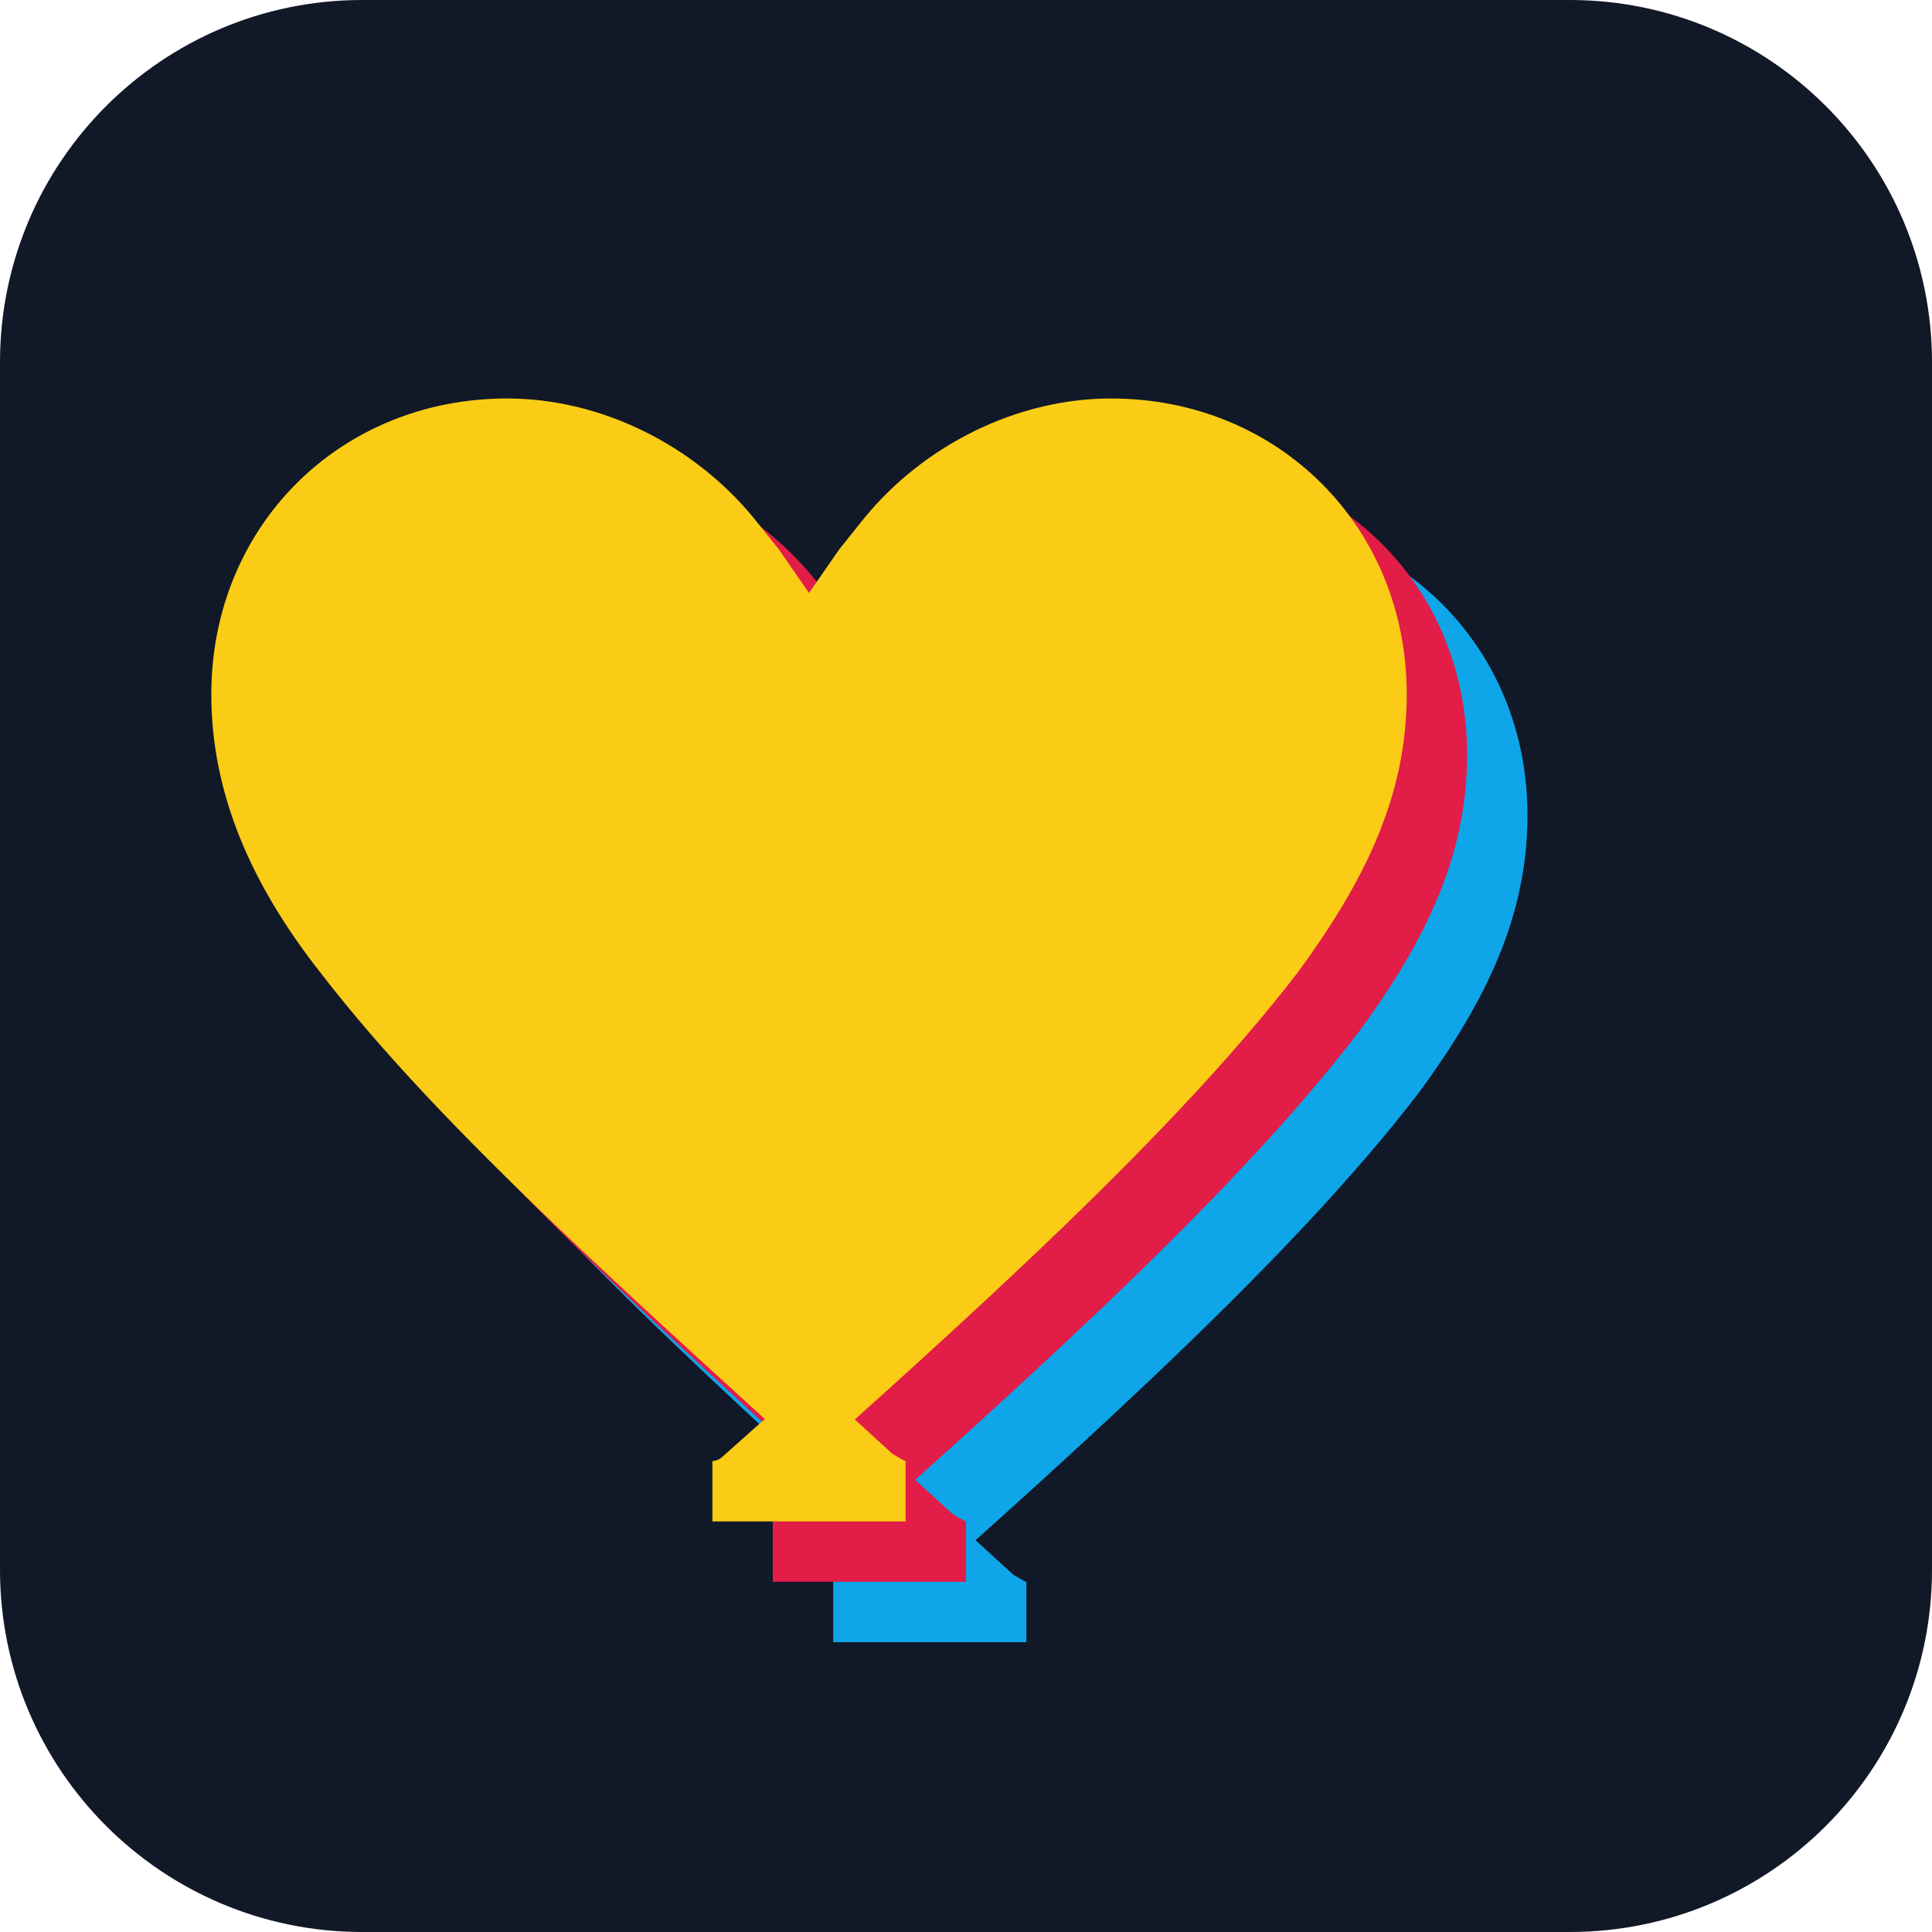
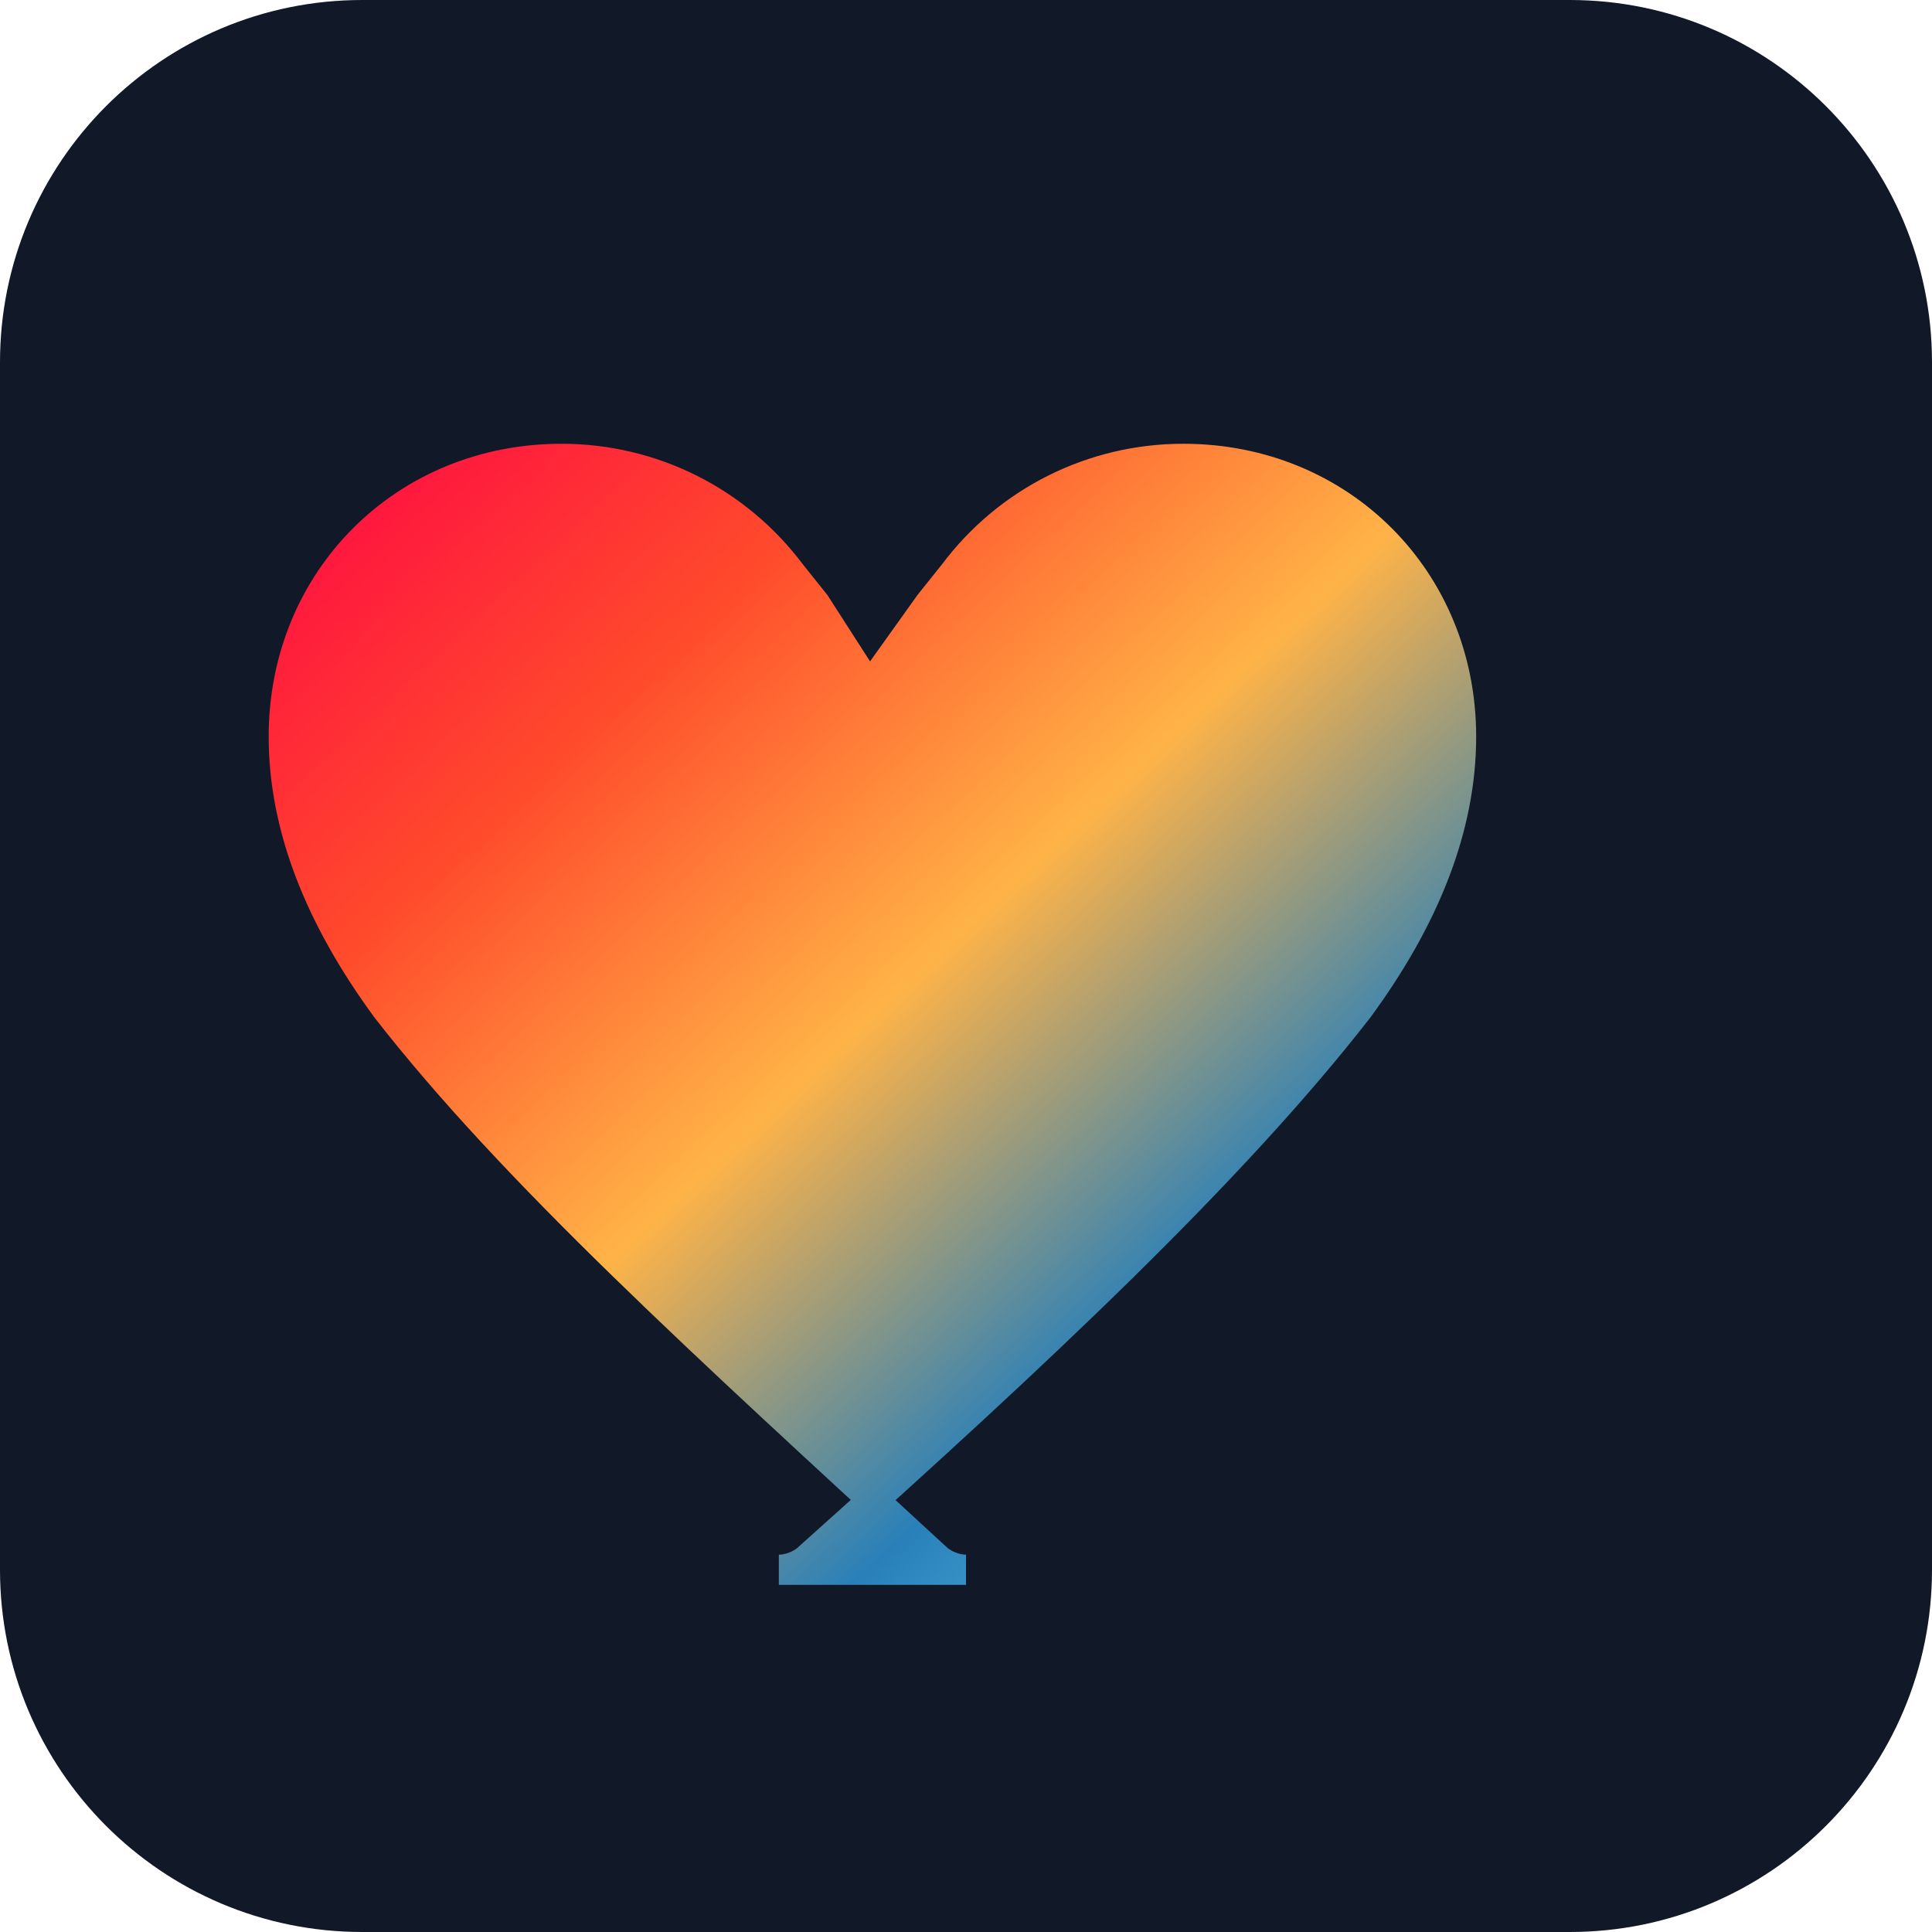
<svg xmlns="http://www.w3.org/2000/svg" width="32" height="32" viewBox="0 0 32 32" fill="none">
  <rect width="32" height="32" rx="6" fill="#111827" />
-   <path d="M16 24.7c-.2 0-.3-.1-.5-.2-3.6-3.3-6.8-6.1-8.8-8.7-1.1-1.4-1.7-2.8-1.7-4.3 0-2.5 1.9-4.4 4.4-4.4 1.4 0 2.8.7 3.7 1.8l.4.5.9 1.3.9-1.3.4-.5c.9-1.1 2.3-1.8 3.7-1.8 2.5 0 4.4 1.9 4.4 4.4 0 1.5-.6 2.8-1.7 4.3-2 2.6-5.2 5.5-8.8 8.7-.1.1-.3.2-.5.2z" transform="translate(1, 2)" fill="#0EA5E9" stroke="#0EA5E9" />
-   <path d="M16 24.7c-.2 0-.3-.1-.5-.2-3.6-3.3-6.8-6.1-8.8-8.7-1.1-1.4-1.7-2.8-1.7-4.3 0-2.5 1.9-4.4 4.4-4.4 1.4 0 2.8.7 3.7 1.8l.4.5.9 1.3.9-1.3.4-.5c.9-1.1 2.3-1.8 3.7-1.8 2.5 0 4.4 1.9 4.4 4.4 0 1.5-.6 2.8-1.7 4.3-2 2.6-5.2 5.5-8.8 8.7-.1.1-.3.2-.5.2z" transform="translate(0, 1)" fill="#E11D48" stroke="#E11D48" />
-   <path d="M16 24.7c-.2 0-.3-.1-.5-.2-3.6-3.3-6.8-6.1-8.8-8.7-1.1-1.4-1.7-2.8-1.7-4.3 0-2.5 1.9-4.4 4.4-4.4 1.4 0 2.8.7 3.7 1.8l.4.5.9 1.3.9-1.3.4-.5c.9-1.1 2.3-1.8 3.7-1.8 2.5 0 4.4 1.9 4.4 4.4 0 1.5-.6 2.8-1.7 4.3-2 2.6-5.2 5.5-8.8 8.7-.1.1-.3.2-.5.2z" transform="translate(-1, 0)" fill="#FACC15" stroke="#FACC15" />
+   <defs>
+     <linearGradient id="heartGradient" x1="0%" y1="0%" x2="100%" y2="100%">
+       <stop offset="0%" stop-color="#FF0844" />
+       <stop offset="25%" stop-color="#FF4B2B" />
+       <stop offset="50%" stop-color="#FFB347" />
+       <stop offset="75%" stop-color="#2980B9" />
+       <stop offset="100%" stop-color="#6DD5FA" />
+     </linearGradient>
+   </defs>
+   <path d="M16 26c-.2 0-.4-.1-.5-.2-3.8-3.5-7-6.4-9.1-9.1-1.1-1.5-1.7-3-1.7-4.5 0-2.6 2-4.6 4.6-4.6 1.5 0 2.9.7 3.8 1.9l.4.5.9 1.4 1-1.4.4-.5c.9-1.2 2.3-1.9 3.8-1.9 2.6 0 4.6 2 4.6 4.6 0 1.5-.6 3-1.7 4.5-2.1 2.7-5.3 5.7-9.1 9.1-.1.1-.3.2-.5.2z" fill="url(#heartGradient)" stroke="url(#heartGradient)" stroke-width="0.5" />
</svg>
